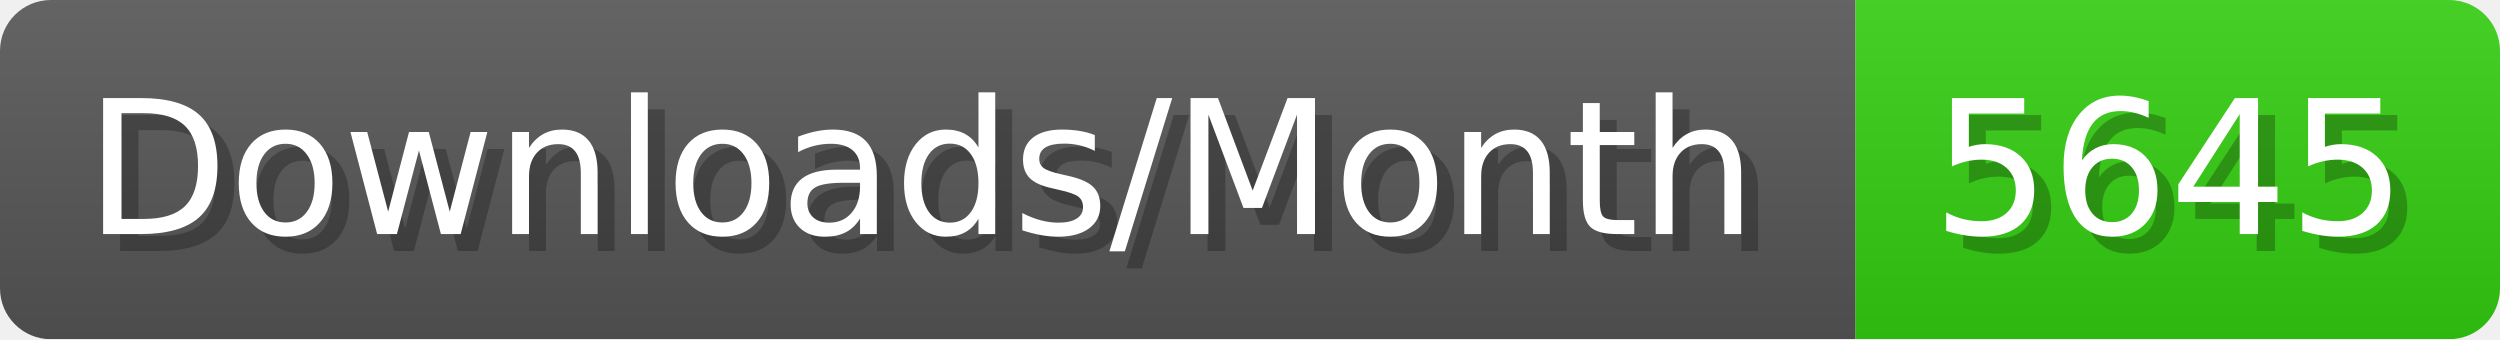
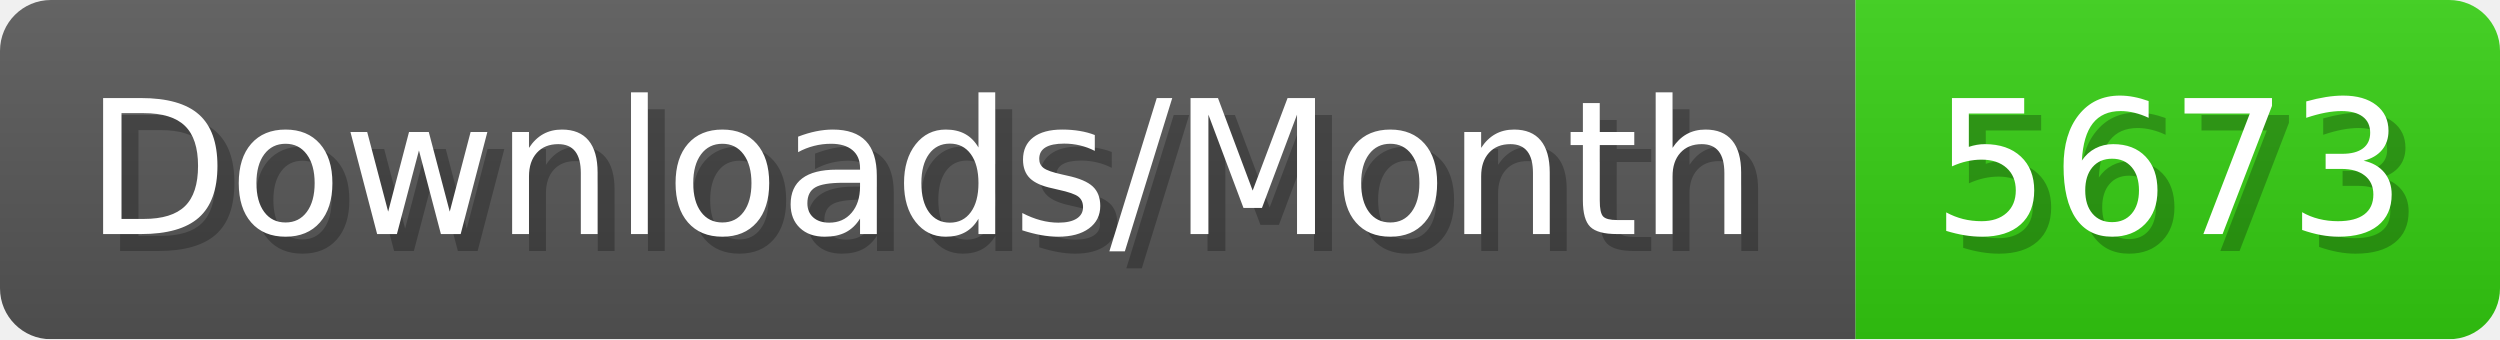
- <svg xmlns="http://www.w3.org/2000/svg" width="147.4" height="20" viewBox="0 0 1474 200" role="img" aria-label="Downloads/Month: 5645">
+ <svg xmlns="http://www.w3.org/2000/svg" width="147.4" height="20" viewBox="0 0 1474 200" role="img" aria-label="Downloads/Month: 5673">
  <linearGradient id="YlXUI" x2="0" y2="100%">
    <stop offset="0" stop-opacity=".1" stop-color="#EEE" />
    <stop offset="1" stop-opacity=".1" />
  </linearGradient>
  <mask id="JHhop">
    <rect width="1474" height="200" rx="30" fill="#FFF" />
  </mask>
  <g mask="url(#JHhop)">
    <rect width="1094" height="200" fill="#555" />
    <rect width="380" height="200" fill="#3C1" x="1094" />
    <rect width="1474" height="200" fill="url(#YlXUI)" />
  </g>
  <g aria-hidden="true" fill="#fff" text-anchor="start" font-family="Verdana,DejaVu Sans,sans-serif" font-size="110">
    <text x="60" y="148" textLength="994" fill="#000" opacity="0.25">Downloads/Month</text>
    <text x="50" y="138" textLength="994">Downloads/Month</text>
-     <text x="1149" y="148" textLength="280" fill="#000" opacity="0.25">5645</text>
-     <text x="1139" y="138" textLength="280">5645</text>
+     <text x="1149" y="148" textLength="280" fill="#000" opacity="0.25">5673</text>
+     <text x="1139" y="138" textLength="280">5673</text>
  </g>
</svg>
